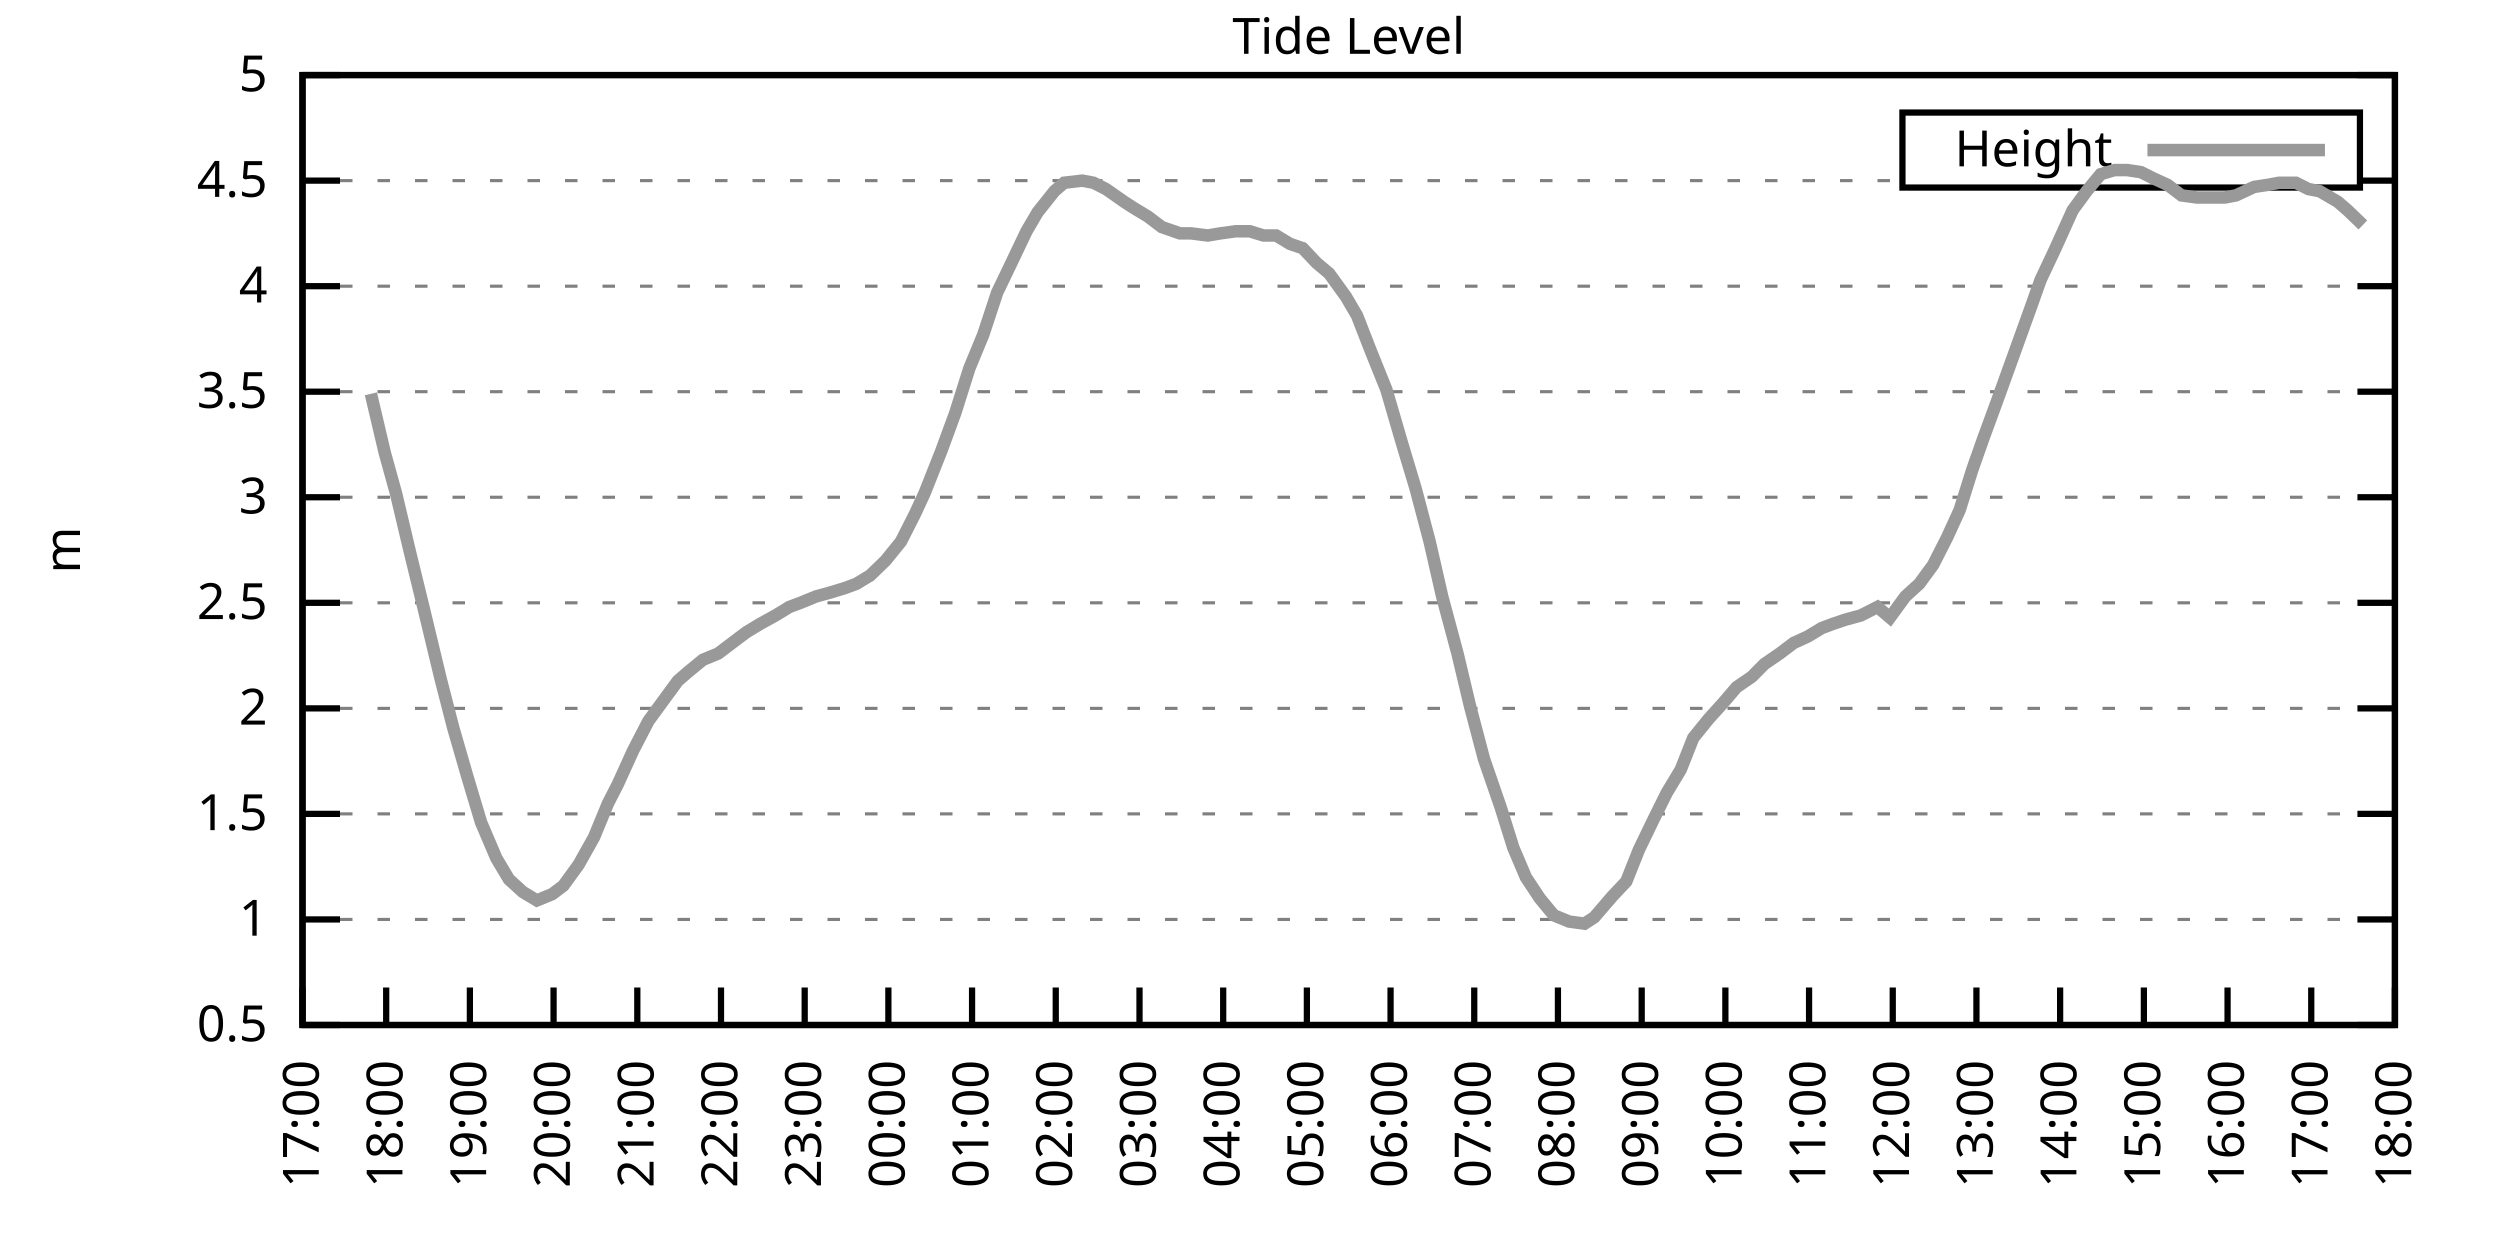
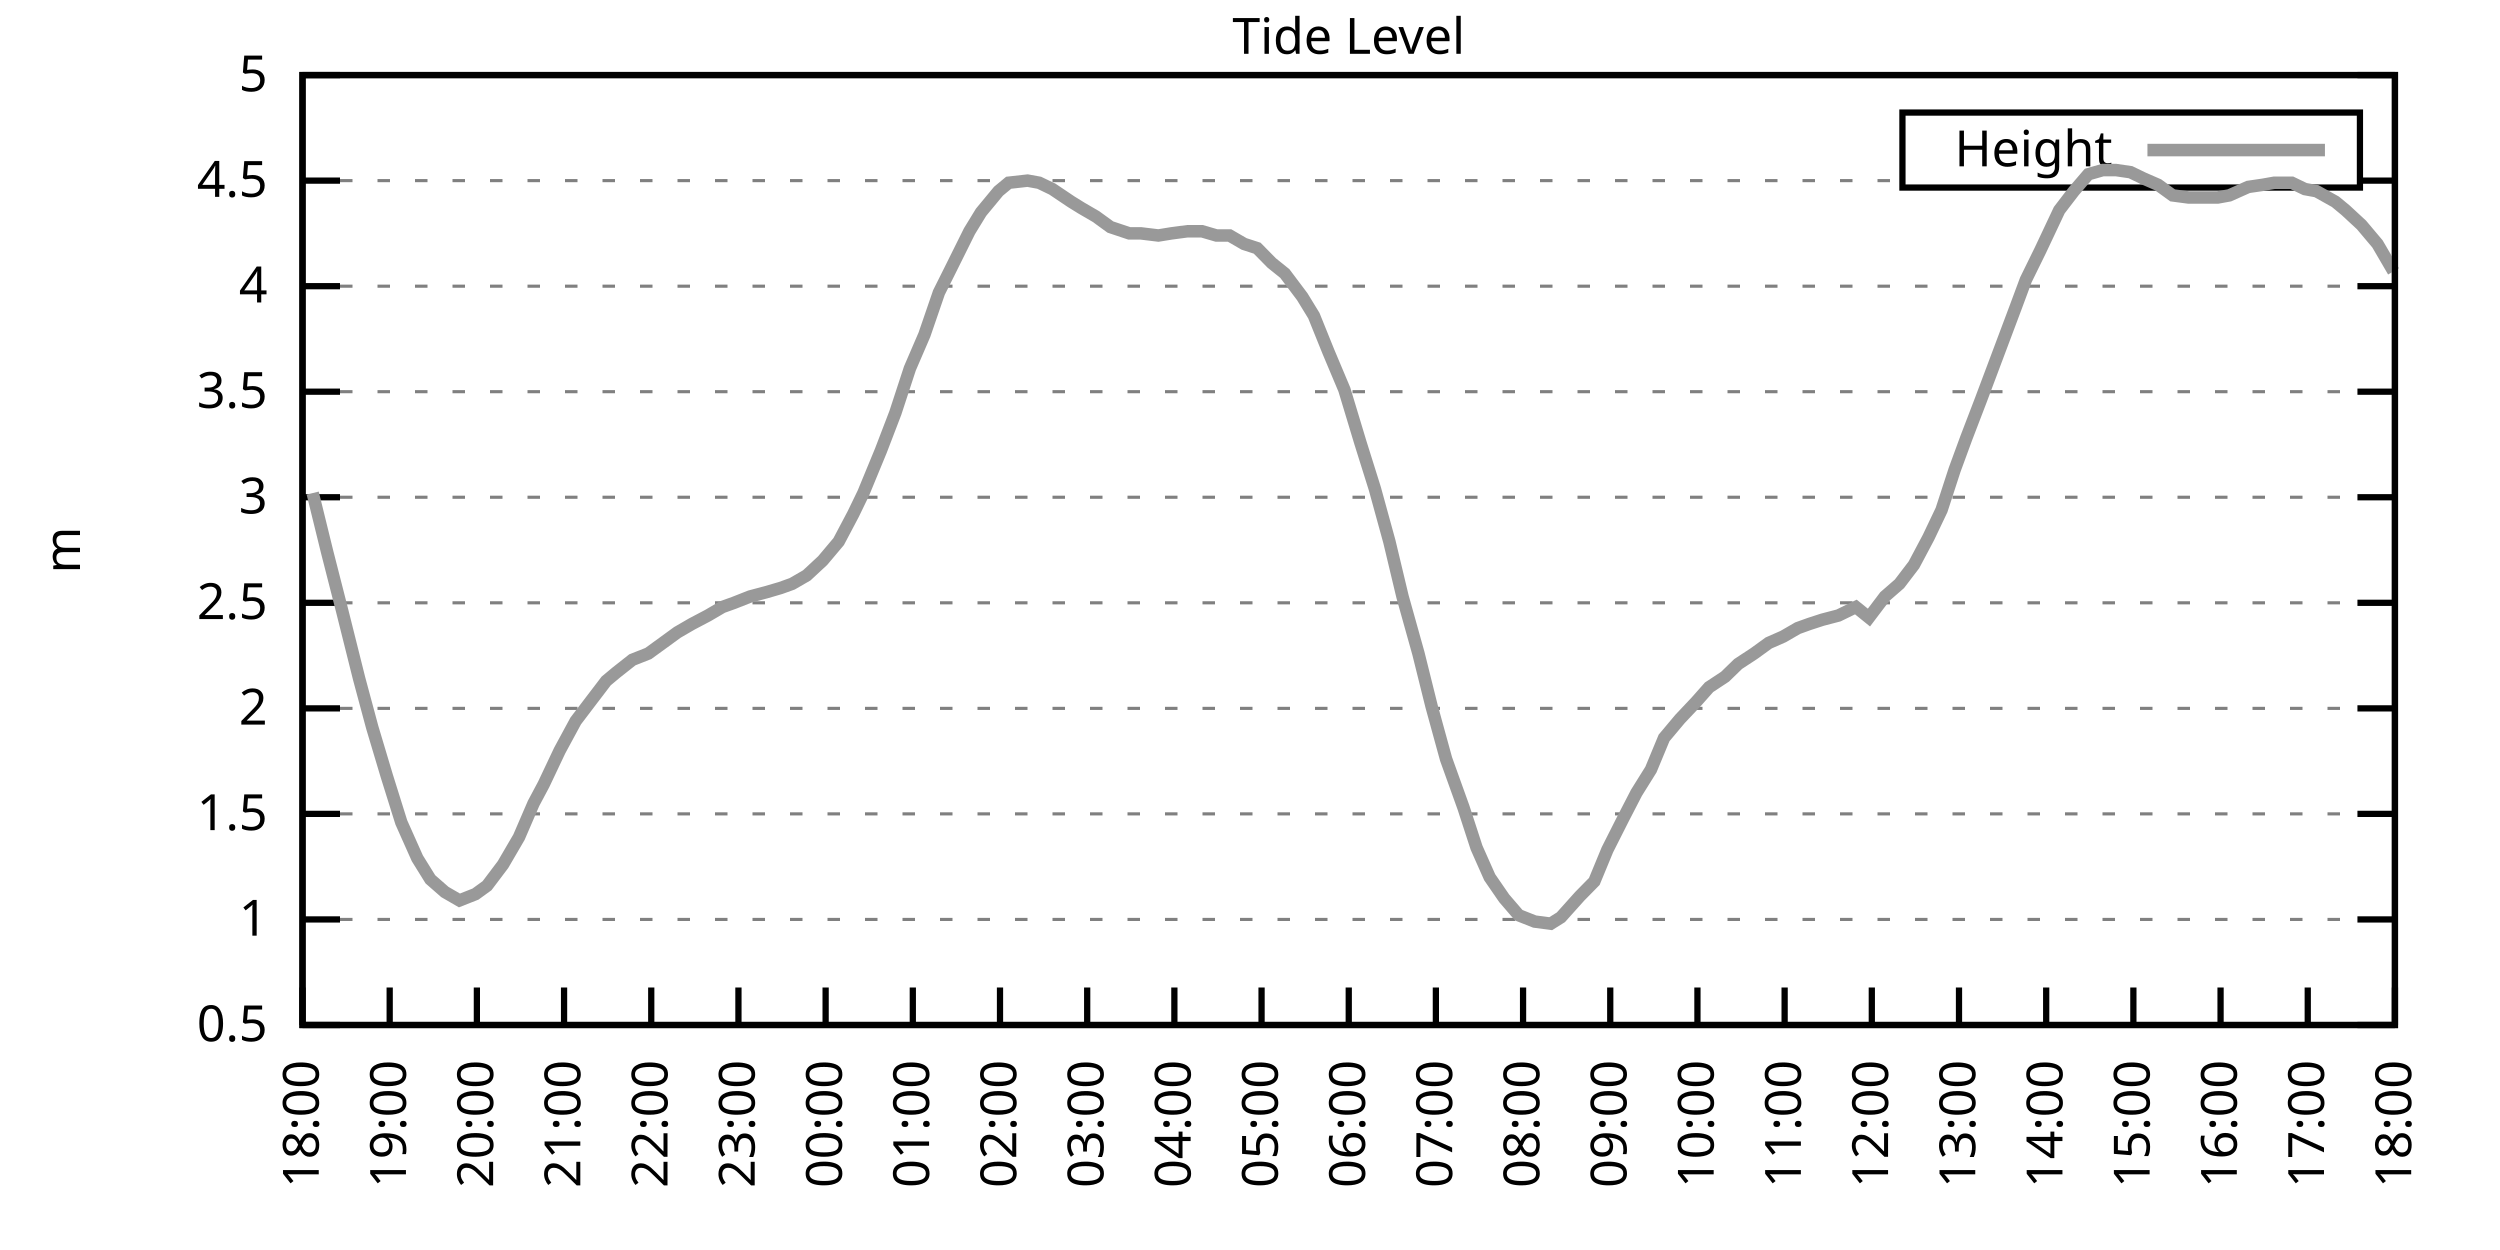
<svg xmlns="http://www.w3.org/2000/svg" xmlns:xlink="http://www.w3.org/1999/xlink" width="400" height="200" viewBox="0 0 400 200">
  <g id="gnuplot_canvas">
    <rect x="0" y="0" width="400" height="200" fill="none" />
    <defs>
      <circle id="gpDot" r="0.5" stroke-width="0.5" stroke="currentColor" />
      <path id="gpPt0" stroke-width="0.333" stroke="currentColor" d="M-1,0 h2 M0,-1 v2" />
      <path id="gpPt1" stroke-width="0.333" stroke="currentColor" d="M-1,-1 L1,1 M1,-1 L-1,1" />
      <path id="gpPt2" stroke-width="0.333" stroke="currentColor" d="M-1,0 L1,0 M0,-1 L0,1 M-1,-1 L1,1 M-1,1 L1,-1" />
      <rect id="gpPt3" stroke-width="0.333" stroke="currentColor" x="-1" y="-1" width="2" height="2" />
      <rect id="gpPt4" stroke-width="0.333" stroke="currentColor" fill="currentColor" x="-1" y="-1" width="2" height="2" />
      <circle id="gpPt5" stroke-width="0.333" stroke="currentColor" cx="0" cy="0" r="1" />
      <use xlink:href="#gpPt5" id="gpPt6" fill="currentColor" stroke="none" />
      <path id="gpPt7" stroke-width="0.333" stroke="currentColor" d="M0,-1.33 L-1.33,0.67 L1.33,0.67 z" />
      <use xlink:href="#gpPt7" id="gpPt8" fill="currentColor" stroke="none" />
      <use xlink:href="#gpPt7" id="gpPt9" stroke="currentColor" transform="rotate(180)" />
      <use xlink:href="#gpPt9" id="gpPt10" fill="currentColor" stroke="none" />
      <use xlink:href="#gpPt3" id="gpPt11" stroke="currentColor" transform="rotate(45)" />
      <use xlink:href="#gpPt11" id="gpPt12" fill="currentColor" stroke="none" />
      <path id="gpPt13" stroke-width="0.333" stroke="currentColor" d="M0,1.330 L1.265,0.411 L0.782,-1.067 L-0.782,-1.076 L-1.265,0.411 z" />
      <use xlink:href="#gpPt13" id="gpPt14" fill="currentColor" stroke="none" />
      <filter id="textbox" filterUnits="objectBoundingBox" x="0" y="0" height="1" width="1">
        <feFlood flood-color="white" flood-opacity="1" result="bgnd" />
        <feComposite in="SourceGraphic" in2="bgnd" operator="atop" />
      </filter>
      <filter id="greybox" filterUnits="objectBoundingBox" x="0" y="0" height="1" width="1">
        <feFlood flood-color="lightgrey" flood-opacity="1" result="grey" />
        <feComposite in="SourceGraphic" in2="grey" operator="atop" />
      </filter>
    </defs>
    <g fill="none" color="white" stroke="currentColor" stroke-width="1.00" stroke-linecap="butt" stroke-linejoin="miter">
</g>
    <g fill="none" color="black" stroke="currentColor" stroke-width="1.00" stroke-linecap="butt" stroke-linejoin="miter">
      <g stroke="none" shape-rendering="crispEdges">
        <polygon fill="rgb(255, 255, 255)" points="48.40,164.00 383.18,164.00 383.18,12.02 48.40,12.02 " />
      </g>
    </g>
    <g fill="none" color="black" stroke="currentColor" stroke-width="1.00" stroke-linecap="butt" stroke-linejoin="miter">
</g>
    <g fill="none" color="black" stroke="black" stroke-width="0.50" stroke-linecap="butt" stroke-linejoin="miter">
</g>
    <g fill="none" color="gray" stroke="currentColor" stroke-width="0.50" stroke-linecap="butt" stroke-linejoin="miter">
      <path stroke="gray" stroke-dasharray="2,4" class="gridline" d="M48.40,164.00 L383.19,164.00  " />
    </g>
    <g fill="none" color="gray" stroke="gray" stroke-width="1.00" stroke-linecap="butt" stroke-linejoin="miter">
</g>
    <g fill="none" color="black" stroke="currentColor" stroke-width="1.00" stroke-linecap="butt" stroke-linejoin="miter">
      <path stroke="black" d="M48.40,164.00 L54.40,164.00 M383.19,164.00 L377.19,164.00  " />
      <g transform="translate(42.80,166.60)" stroke="none" fill="black" font-family="Sans" font-size="8.00" text-anchor="end">
        <text>
          <tspan font-family="Sans"> 0.5</tspan>
        </text>
      </g>
    </g>
    <g fill="none" color="black" stroke="currentColor" stroke-width="1.00" stroke-linecap="butt" stroke-linejoin="miter">
</g>
    <g fill="none" color="black" stroke="black" stroke-width="0.50" stroke-linecap="butt" stroke-linejoin="miter">
</g>
    <g fill="none" color="gray" stroke="currentColor" stroke-width="0.50" stroke-linecap="butt" stroke-linejoin="miter">
      <path stroke="gray" stroke-dasharray="2,4" class="gridline" d="M48.40,147.11 L383.19,147.11  " />
    </g>
    <g fill="none" color="gray" stroke="gray" stroke-width="1.00" stroke-linecap="butt" stroke-linejoin="miter">
</g>
    <g fill="none" color="black" stroke="currentColor" stroke-width="1.00" stroke-linecap="butt" stroke-linejoin="miter">
      <path stroke="black" d="M48.40,147.11 L54.40,147.11 M383.19,147.11 L377.19,147.11  " />
      <g transform="translate(42.80,149.71)" stroke="none" fill="black" font-family="Sans" font-size="8.00" text-anchor="end">
        <text>
          <tspan font-family="Sans"> 1</tspan>
        </text>
      </g>
    </g>
    <g fill="none" color="black" stroke="currentColor" stroke-width="1.00" stroke-linecap="butt" stroke-linejoin="miter">
</g>
    <g fill="none" color="black" stroke="black" stroke-width="0.50" stroke-linecap="butt" stroke-linejoin="miter">
</g>
    <g fill="none" color="gray" stroke="currentColor" stroke-width="0.50" stroke-linecap="butt" stroke-linejoin="miter">
      <path stroke="gray" stroke-dasharray="2,4" class="gridline" d="M48.40,130.22 L383.19,130.22  " />
    </g>
    <g fill="none" color="gray" stroke="gray" stroke-width="1.00" stroke-linecap="butt" stroke-linejoin="miter">
</g>
    <g fill="none" color="black" stroke="currentColor" stroke-width="1.00" stroke-linecap="butt" stroke-linejoin="miter">
      <path stroke="black" d="M48.40,130.22 L54.40,130.22 M383.19,130.22 L377.19,130.22  " />
      <g transform="translate(42.80,132.82)" stroke="none" fill="black" font-family="Sans" font-size="8.00" text-anchor="end">
        <text>
          <tspan font-family="Sans"> 1.5</tspan>
        </text>
      </g>
    </g>
    <g fill="none" color="black" stroke="currentColor" stroke-width="1.00" stroke-linecap="butt" stroke-linejoin="miter">
</g>
    <g fill="none" color="black" stroke="black" stroke-width="0.50" stroke-linecap="butt" stroke-linejoin="miter">
</g>
    <g fill="none" color="gray" stroke="currentColor" stroke-width="0.50" stroke-linecap="butt" stroke-linejoin="miter">
      <path stroke="gray" stroke-dasharray="2,4" class="gridline" d="M48.40,113.34 L383.19,113.34  " />
    </g>
    <g fill="none" color="gray" stroke="gray" stroke-width="1.00" stroke-linecap="butt" stroke-linejoin="miter">
</g>
    <g fill="none" color="black" stroke="currentColor" stroke-width="1.00" stroke-linecap="butt" stroke-linejoin="miter">
      <path stroke="black" d="M48.40,113.34 L54.40,113.34 M383.19,113.34 L377.19,113.34  " />
      <g transform="translate(42.80,115.94)" stroke="none" fill="black" font-family="Sans" font-size="8.00" text-anchor="end">
        <text>
          <tspan font-family="Sans"> 2</tspan>
        </text>
      </g>
    </g>
    <g fill="none" color="black" stroke="currentColor" stroke-width="1.00" stroke-linecap="butt" stroke-linejoin="miter">
</g>
    <g fill="none" color="black" stroke="black" stroke-width="0.50" stroke-linecap="butt" stroke-linejoin="miter">
</g>
    <g fill="none" color="gray" stroke="currentColor" stroke-width="0.50" stroke-linecap="butt" stroke-linejoin="miter">
      <path stroke="gray" stroke-dasharray="2,4" class="gridline" d="M48.40,96.45 L383.19,96.45  " />
    </g>
    <g fill="none" color="gray" stroke="gray" stroke-width="1.00" stroke-linecap="butt" stroke-linejoin="miter">
</g>
    <g fill="none" color="black" stroke="currentColor" stroke-width="1.00" stroke-linecap="butt" stroke-linejoin="miter">
      <path stroke="black" d="M48.40,96.45 L54.40,96.45 M383.19,96.45 L377.19,96.45  " />
      <g transform="translate(42.80,99.05)" stroke="none" fill="black" font-family="Sans" font-size="8.00" text-anchor="end">
        <text>
          <tspan font-family="Sans"> 2.5</tspan>
        </text>
      </g>
    </g>
    <g fill="none" color="black" stroke="currentColor" stroke-width="1.00" stroke-linecap="butt" stroke-linejoin="miter">
</g>
    <g fill="none" color="black" stroke="black" stroke-width="0.50" stroke-linecap="butt" stroke-linejoin="miter">
</g>
    <g fill="none" color="gray" stroke="currentColor" stroke-width="0.50" stroke-linecap="butt" stroke-linejoin="miter">
      <path stroke="gray" stroke-dasharray="2,4" class="gridline" d="M48.40,79.56 L383.19,79.56  " />
    </g>
    <g fill="none" color="gray" stroke="gray" stroke-width="1.00" stroke-linecap="butt" stroke-linejoin="miter">
</g>
    <g fill="none" color="black" stroke="currentColor" stroke-width="1.00" stroke-linecap="butt" stroke-linejoin="miter">
      <path stroke="black" d="M48.40,79.56 L54.40,79.56 M383.19,79.56 L377.19,79.56  " />
      <g transform="translate(42.80,82.16)" stroke="none" fill="black" font-family="Sans" font-size="8.00" text-anchor="end">
        <text>
          <tspan font-family="Sans"> 3</tspan>
        </text>
      </g>
    </g>
    <g fill="none" color="black" stroke="currentColor" stroke-width="1.00" stroke-linecap="butt" stroke-linejoin="miter">
</g>
    <g fill="none" color="black" stroke="black" stroke-width="0.50" stroke-linecap="butt" stroke-linejoin="miter">
</g>
    <g fill="none" color="gray" stroke="currentColor" stroke-width="0.50" stroke-linecap="butt" stroke-linejoin="miter">
      <path stroke="gray" stroke-dasharray="2,4" class="gridline" d="M48.40,62.67 L383.19,62.67  " />
    </g>
    <g fill="none" color="gray" stroke="gray" stroke-width="1.00" stroke-linecap="butt" stroke-linejoin="miter">
</g>
    <g fill="none" color="black" stroke="currentColor" stroke-width="1.00" stroke-linecap="butt" stroke-linejoin="miter">
      <path stroke="black" d="M48.40,62.67 L54.40,62.67 M383.19,62.67 L377.19,62.67  " />
      <g transform="translate(42.80,65.27)" stroke="none" fill="black" font-family="Sans" font-size="8.00" text-anchor="end">
        <text>
          <tspan font-family="Sans"> 3.5</tspan>
        </text>
      </g>
    </g>
    <g fill="none" color="black" stroke="currentColor" stroke-width="1.00" stroke-linecap="butt" stroke-linejoin="miter">
</g>
    <g fill="none" color="black" stroke="black" stroke-width="0.50" stroke-linecap="butt" stroke-linejoin="miter">
</g>
    <g fill="none" color="gray" stroke="currentColor" stroke-width="0.50" stroke-linecap="butt" stroke-linejoin="miter">
      <path stroke="gray" stroke-dasharray="2,4" class="gridline" d="M48.40,45.79 L383.19,45.79  " />
    </g>
    <g fill="none" color="gray" stroke="gray" stroke-width="1.00" stroke-linecap="butt" stroke-linejoin="miter">
</g>
    <g fill="none" color="black" stroke="currentColor" stroke-width="1.00" stroke-linecap="butt" stroke-linejoin="miter">
      <path stroke="black" d="M48.40,45.79 L54.40,45.79 M383.19,45.79 L377.19,45.79  " />
      <g transform="translate(42.80,48.39)" stroke="none" fill="black" font-family="Sans" font-size="8.00" text-anchor="end">
        <text>
          <tspan font-family="Sans"> 4</tspan>
        </text>
      </g>
    </g>
    <g fill="none" color="black" stroke="currentColor" stroke-width="1.00" stroke-linecap="butt" stroke-linejoin="miter">
</g>
    <g fill="none" color="black" stroke="black" stroke-width="0.50" stroke-linecap="butt" stroke-linejoin="miter">
</g>
    <g fill="none" color="gray" stroke="currentColor" stroke-width="0.50" stroke-linecap="butt" stroke-linejoin="miter">
      <path stroke="gray" stroke-dasharray="2,4" class="gridline" d="M48.40,28.90 L304.39,28.90 M377.59,28.90 L383.19,28.90  " />
    </g>
    <g fill="none" color="gray" stroke="gray" stroke-width="1.00" stroke-linecap="butt" stroke-linejoin="miter">
</g>
    <g fill="none" color="black" stroke="currentColor" stroke-width="1.00" stroke-linecap="butt" stroke-linejoin="miter">
      <path stroke="black" d="M48.40,28.90 L54.40,28.90 M383.19,28.90 L377.19,28.90  " />
      <g transform="translate(42.80,31.50)" stroke="none" fill="black" font-family="Sans" font-size="8.00" text-anchor="end">
        <text>
          <tspan font-family="Sans"> 4.5</tspan>
        </text>
      </g>
    </g>
    <g fill="none" color="black" stroke="currentColor" stroke-width="1.00" stroke-linecap="butt" stroke-linejoin="miter">
</g>
    <g fill="none" color="black" stroke="black" stroke-width="0.50" stroke-linecap="butt" stroke-linejoin="miter">
</g>
    <g fill="none" color="gray" stroke="currentColor" stroke-width="0.50" stroke-linecap="butt" stroke-linejoin="miter">
      <path stroke="gray" stroke-dasharray="2,4" class="gridline" d="M48.40,12.01 L383.19,12.01  " />
    </g>
    <g fill="none" color="gray" stroke="gray" stroke-width="1.00" stroke-linecap="butt" stroke-linejoin="miter">
</g>
    <g fill="none" color="black" stroke="currentColor" stroke-width="1.00" stroke-linecap="butt" stroke-linejoin="miter">
      <path stroke="black" d="M48.40,12.01 L54.40,12.01 M383.19,12.01 L377.19,12.01  " />
      <g transform="translate(42.80,14.61)" stroke="none" fill="black" font-family="Sans" font-size="8.00" text-anchor="end">
        <text>
          <tspan font-family="Sans"> 5</tspan>
        </text>
      </g>
    </g>
    <g fill="none" color="black" stroke="currentColor" stroke-width="1.00" stroke-linecap="butt" stroke-linejoin="miter">
      <path stroke="black" d="M48.40,164.00 L48.40,158.00  " />
      <g transform="translate(51.00,169.60) rotate(270.00)" stroke="none" fill="black" font-family="Sans" font-size="8.00" text-anchor="end">
        <text>
-           <tspan font-family="Sans">17:00</tspan>
-         </text>
-       </g>
-     </g>
-     <g fill="none" color="black" stroke="currentColor" stroke-width="1.00" stroke-linecap="butt" stroke-linejoin="miter">
-       <path stroke="black" d="M61.79,164.00 L61.79,158.00  " />
-       <g transform="translate(64.39,169.60) rotate(270.00)" stroke="none" fill="black" font-family="Sans" font-size="8.00" text-anchor="end">
-         <text>
          <tspan font-family="Sans">18:00</tspan>
        </text>
      </g>
    </g>
    <g fill="none" color="black" stroke="currentColor" stroke-width="1.00" stroke-linecap="butt" stroke-linejoin="miter">
-       <path stroke="black" d="M75.18,164.00 L75.18,158.00  " />
-       <g transform="translate(77.78,169.60) rotate(270.00)" stroke="none" fill="black" font-family="Sans" font-size="8.00" text-anchor="end">
+       <path stroke="black" d="M62.35,164.00 L62.35,158.00  " />
+       <g transform="translate(64.95,169.60) rotate(270.00)" stroke="none" fill="black" font-family="Sans" font-size="8.00" text-anchor="end">
        <text>
          <tspan font-family="Sans">19:00</tspan>
        </text>
      </g>
    </g>
    <g fill="none" color="black" stroke="currentColor" stroke-width="1.00" stroke-linecap="butt" stroke-linejoin="miter">
-       <path stroke="black" d="M88.57,164.00 L88.57,158.00  " />
-       <g transform="translate(91.17,169.60) rotate(270.00)" stroke="none" fill="black" font-family="Sans" font-size="8.00" text-anchor="end">
+       <path stroke="black" d="M76.30,164.00 L76.30,158.00  " />
+       <g transform="translate(78.90,169.60) rotate(270.00)" stroke="none" fill="black" font-family="Sans" font-size="8.00" text-anchor="end">
        <text>
          <tspan font-family="Sans">20:00</tspan>
        </text>
      </g>
    </g>
    <g fill="none" color="black" stroke="currentColor" stroke-width="1.00" stroke-linecap="butt" stroke-linejoin="miter">
-       <path stroke="black" d="M101.97,164.00 L101.97,158.00  " />
-       <g transform="translate(104.57,169.60) rotate(270.00)" stroke="none" fill="black" font-family="Sans" font-size="8.00" text-anchor="end">
+       <path stroke="black" d="M90.25,164.00 L90.25,158.00  " />
+       <g transform="translate(92.85,169.60) rotate(270.00)" stroke="none" fill="black" font-family="Sans" font-size="8.00" text-anchor="end">
        <text>
          <tspan font-family="Sans">21:00</tspan>
        </text>
      </g>
    </g>
    <g fill="none" color="black" stroke="currentColor" stroke-width="1.00" stroke-linecap="butt" stroke-linejoin="miter">
-       <path stroke="black" d="M115.36,164.00 L115.36,158.00  " />
-       <g transform="translate(117.96,169.60) rotate(270.00)" stroke="none" fill="black" font-family="Sans" font-size="8.00" text-anchor="end">
+       <path stroke="black" d="M104.20,164.00 L104.20,158.00  " />
+       <g transform="translate(106.80,169.60) rotate(270.00)" stroke="none" fill="black" font-family="Sans" font-size="8.00" text-anchor="end">
        <text>
          <tspan font-family="Sans">22:00</tspan>
        </text>
      </g>
    </g>
    <g fill="none" color="black" stroke="currentColor" stroke-width="1.00" stroke-linecap="butt" stroke-linejoin="miter">
-       <path stroke="black" d="M128.75,164.00 L128.75,158.00  " />
-       <g transform="translate(131.35,169.60) rotate(270.00)" stroke="none" fill="black" font-family="Sans" font-size="8.00" text-anchor="end">
+       <path stroke="black" d="M118.15,164.00 L118.15,158.00  " />
+       <g transform="translate(120.75,169.60) rotate(270.00)" stroke="none" fill="black" font-family="Sans" font-size="8.00" text-anchor="end">
        <text>
          <tspan font-family="Sans">23:00</tspan>
        </text>
      </g>
    </g>
    <g fill="none" color="black" stroke="currentColor" stroke-width="1.00" stroke-linecap="butt" stroke-linejoin="miter">
-       <path stroke="black" d="M142.14,164.00 L142.14,158.00  " />
-       <g transform="translate(144.74,169.60) rotate(270.00)" stroke="none" fill="black" font-family="Sans" font-size="8.00" text-anchor="end">
+       <path stroke="black" d="M132.10,164.00 L132.10,158.00  " />
+       <g transform="translate(134.70,169.60) rotate(270.00)" stroke="none" fill="black" font-family="Sans" font-size="8.00" text-anchor="end">
        <text>
          <tspan font-family="Sans">00:00</tspan>
        </text>
      </g>
    </g>
    <g fill="none" color="black" stroke="currentColor" stroke-width="1.00" stroke-linecap="butt" stroke-linejoin="miter">
-       <path stroke="black" d="M155.53,164.00 L155.53,158.00  " />
-       <g transform="translate(158.13,169.60) rotate(270.00)" stroke="none" fill="black" font-family="Sans" font-size="8.00" text-anchor="end">
+       <path stroke="black" d="M146.05,164.00 L146.05,158.00  " />
+       <g transform="translate(148.65,169.60) rotate(270.00)" stroke="none" fill="black" font-family="Sans" font-size="8.00" text-anchor="end">
        <text>
          <tspan font-family="Sans">01:00</tspan>
        </text>
      </g>
    </g>
    <g fill="none" color="black" stroke="currentColor" stroke-width="1.00" stroke-linecap="butt" stroke-linejoin="miter">
-       <path stroke="black" d="M168.92,164.00 L168.92,158.00  " />
-       <g transform="translate(171.52,169.60) rotate(270.00)" stroke="none" fill="black" font-family="Sans" font-size="8.00" text-anchor="end">
+       <path stroke="black" d="M160.00,164.00 L160.00,158.00  " />
+       <g transform="translate(162.60,169.60) rotate(270.00)" stroke="none" fill="black" font-family="Sans" font-size="8.00" text-anchor="end">
        <text>
          <tspan font-family="Sans">02:00</tspan>
        </text>
      </g>
    </g>
    <g fill="none" color="black" stroke="currentColor" stroke-width="1.00" stroke-linecap="butt" stroke-linejoin="miter">
-       <path stroke="black" d="M182.32,164.00 L182.32,158.00  " />
-       <g transform="translate(184.92,169.60) rotate(270.00)" stroke="none" fill="black" font-family="Sans" font-size="8.00" text-anchor="end">
+       <path stroke="black" d="M173.95,164.00 L173.95,158.00  " />
+       <g transform="translate(176.55,169.60) rotate(270.00)" stroke="none" fill="black" font-family="Sans" font-size="8.00" text-anchor="end">
        <text>
          <tspan font-family="Sans">03:00</tspan>
        </text>
      </g>
    </g>
    <g fill="none" color="black" stroke="currentColor" stroke-width="1.00" stroke-linecap="butt" stroke-linejoin="miter">
-       <path stroke="black" d="M195.71,164.00 L195.71,158.00  " />
-       <g transform="translate(198.31,169.60) rotate(270.00)" stroke="none" fill="black" font-family="Sans" font-size="8.00" text-anchor="end">
+       <path stroke="black" d="M187.90,164.00 L187.90,158.00  " />
+       <g transform="translate(190.50,169.60) rotate(270.00)" stroke="none" fill="black" font-family="Sans" font-size="8.00" text-anchor="end">
        <text>
          <tspan font-family="Sans">04:00</tspan>
        </text>
      </g>
    </g>
    <g fill="none" color="black" stroke="currentColor" stroke-width="1.00" stroke-linecap="butt" stroke-linejoin="miter">
-       <path stroke="black" d="M209.10,164.00 L209.10,158.00  " />
-       <g transform="translate(211.70,169.60) rotate(270.00)" stroke="none" fill="black" font-family="Sans" font-size="8.00" text-anchor="end">
+       <path stroke="black" d="M201.85,164.00 L201.85,158.00  " />
+       <g transform="translate(204.45,169.60) rotate(270.00)" stroke="none" fill="black" font-family="Sans" font-size="8.00" text-anchor="end">
        <text>
          <tspan font-family="Sans">05:00</tspan>
        </text>
      </g>
    </g>
    <g fill="none" color="black" stroke="currentColor" stroke-width="1.00" stroke-linecap="butt" stroke-linejoin="miter">
-       <path stroke="black" d="M222.49,164.00 L222.49,158.00  " />
-       <g transform="translate(225.09,169.60) rotate(270.00)" stroke="none" fill="black" font-family="Sans" font-size="8.00" text-anchor="end">
+       <path stroke="black" d="M215.80,164.00 L215.80,158.00  " />
+       <g transform="translate(218.40,169.60) rotate(270.00)" stroke="none" fill="black" font-family="Sans" font-size="8.00" text-anchor="end">
        <text>
          <tspan font-family="Sans">06:00</tspan>
        </text>
      </g>
    </g>
    <g fill="none" color="black" stroke="currentColor" stroke-width="1.00" stroke-linecap="butt" stroke-linejoin="miter">
-       <path stroke="black" d="M235.88,164.00 L235.88,158.00  " />
-       <g transform="translate(238.48,169.60) rotate(270.00)" stroke="none" fill="black" font-family="Sans" font-size="8.00" text-anchor="end">
+       <path stroke="black" d="M229.74,164.00 L229.74,158.00  " />
+       <g transform="translate(232.34,169.60) rotate(270.00)" stroke="none" fill="black" font-family="Sans" font-size="8.00" text-anchor="end">
        <text>
          <tspan font-family="Sans">07:00</tspan>
        </text>
      </g>
    </g>
    <g fill="none" color="black" stroke="currentColor" stroke-width="1.00" stroke-linecap="butt" stroke-linejoin="miter">
-       <path stroke="black" d="M249.27,164.00 L249.27,158.00  " />
-       <g transform="translate(251.87,169.60) rotate(270.00)" stroke="none" fill="black" font-family="Sans" font-size="8.00" text-anchor="end">
+       <path stroke="black" d="M243.69,164.00 L243.69,158.00  " />
+       <g transform="translate(246.29,169.60) rotate(270.00)" stroke="none" fill="black" font-family="Sans" font-size="8.00" text-anchor="end">
        <text>
          <tspan font-family="Sans">08:00</tspan>
        </text>
      </g>
    </g>
    <g fill="none" color="black" stroke="currentColor" stroke-width="1.00" stroke-linecap="butt" stroke-linejoin="miter">
-       <path stroke="black" d="M262.67,164.00 L262.67,158.00  " />
-       <g transform="translate(265.27,169.60) rotate(270.00)" stroke="none" fill="black" font-family="Sans" font-size="8.00" text-anchor="end">
+       <path stroke="black" d="M257.64,164.00 L257.64,158.00  " />
+       <g transform="translate(260.24,169.60) rotate(270.00)" stroke="none" fill="black" font-family="Sans" font-size="8.00" text-anchor="end">
        <text>
          <tspan font-family="Sans">09:00</tspan>
        </text>
      </g>
    </g>
    <g fill="none" color="black" stroke="currentColor" stroke-width="1.00" stroke-linecap="butt" stroke-linejoin="miter">
-       <path stroke="black" d="M276.06,164.00 L276.06,158.00  " />
-       <g transform="translate(278.66,169.60) rotate(270.00)" stroke="none" fill="black" font-family="Sans" font-size="8.00" text-anchor="end">
+       <path stroke="black" d="M271.59,164.00 L271.59,158.00  " />
+       <g transform="translate(274.19,169.60) rotate(270.00)" stroke="none" fill="black" font-family="Sans" font-size="8.00" text-anchor="end">
        <text>
          <tspan font-family="Sans">10:00</tspan>
        </text>
      </g>
    </g>
    <g fill="none" color="black" stroke="currentColor" stroke-width="1.00" stroke-linecap="butt" stroke-linejoin="miter">
-       <path stroke="black" d="M289.45,164.00 L289.45,158.00  " />
-       <g transform="translate(292.05,169.60) rotate(270.00)" stroke="none" fill="black" font-family="Sans" font-size="8.00" text-anchor="end">
+       <path stroke="black" d="M285.54,164.00 L285.54,158.00  " />
+       <g transform="translate(288.14,169.60) rotate(270.00)" stroke="none" fill="black" font-family="Sans" font-size="8.00" text-anchor="end">
        <text>
          <tspan font-family="Sans">11:00</tspan>
        </text>
      </g>
    </g>
    <g fill="none" color="black" stroke="currentColor" stroke-width="1.00" stroke-linecap="butt" stroke-linejoin="miter">
-       <path stroke="black" d="M302.84,164.00 L302.84,158.00  " />
-       <g transform="translate(305.44,169.60) rotate(270.00)" stroke="none" fill="black" font-family="Sans" font-size="8.00" text-anchor="end">
+       <path stroke="black" d="M299.49,164.00 L299.49,158.00  " />
+       <g transform="translate(302.09,169.60) rotate(270.00)" stroke="none" fill="black" font-family="Sans" font-size="8.00" text-anchor="end">
        <text>
          <tspan font-family="Sans">12:00</tspan>
        </text>
      </g>
    </g>
    <g fill="none" color="black" stroke="currentColor" stroke-width="1.00" stroke-linecap="butt" stroke-linejoin="miter">
-       <path stroke="black" d="M316.23,164.00 L316.23,158.00  " />
-       <g transform="translate(318.83,169.60) rotate(270.00)" stroke="none" fill="black" font-family="Sans" font-size="8.00" text-anchor="end">
+       <path stroke="black" d="M313.44,164.00 L313.44,158.00  " />
+       <g transform="translate(316.04,169.60) rotate(270.00)" stroke="none" fill="black" font-family="Sans" font-size="8.00" text-anchor="end">
        <text>
          <tspan font-family="Sans">13:00</tspan>
        </text>
      </g>
    </g>
    <g fill="none" color="black" stroke="currentColor" stroke-width="1.00" stroke-linecap="butt" stroke-linejoin="miter">
-       <path stroke="black" d="M329.62,164.00 L329.62,158.00  " />
-       <g transform="translate(332.22,169.60) rotate(270.00)" stroke="none" fill="black" font-family="Sans" font-size="8.00" text-anchor="end">
+       <path stroke="black" d="M327.39,164.00 L327.39,158.00  " />
+       <g transform="translate(329.99,169.60) rotate(270.00)" stroke="none" fill="black" font-family="Sans" font-size="8.00" text-anchor="end">
        <text>
          <tspan font-family="Sans">14:00</tspan>
        </text>
      </g>
    </g>
    <g fill="none" color="black" stroke="currentColor" stroke-width="1.00" stroke-linecap="butt" stroke-linejoin="miter">
-       <path stroke="black" d="M343.02,164.00 L343.02,158.00  " />
-       <g transform="translate(345.62,169.60) rotate(270.00)" stroke="none" fill="black" font-family="Sans" font-size="8.00" text-anchor="end">
+       <path stroke="black" d="M341.34,164.00 L341.34,158.00  " />
+       <g transform="translate(343.94,169.60) rotate(270.00)" stroke="none" fill="black" font-family="Sans" font-size="8.00" text-anchor="end">
        <text>
          <tspan font-family="Sans">15:00</tspan>
        </text>
      </g>
    </g>
    <g fill="none" color="black" stroke="currentColor" stroke-width="1.00" stroke-linecap="butt" stroke-linejoin="miter">
-       <path stroke="black" d="M356.41,164.00 L356.41,158.00  " />
-       <g transform="translate(359.01,169.60) rotate(270.00)" stroke="none" fill="black" font-family="Sans" font-size="8.00" text-anchor="end">
+       <path stroke="black" d="M355.29,164.00 L355.29,158.00  " />
+       <g transform="translate(357.89,169.60) rotate(270.00)" stroke="none" fill="black" font-family="Sans" font-size="8.00" text-anchor="end">
        <text>
          <tspan font-family="Sans">16:00</tspan>
        </text>
      </g>
    </g>
    <g fill="none" color="black" stroke="currentColor" stroke-width="1.00" stroke-linecap="butt" stroke-linejoin="miter">
-       <path stroke="black" d="M369.80,164.00 L369.80,158.00  " />
-       <g transform="translate(372.40,169.60) rotate(270.00)" stroke="none" fill="black" font-family="Sans" font-size="8.00" text-anchor="end">
+       <path stroke="black" d="M369.24,164.00 L369.24,158.00  " />
+       <g transform="translate(371.84,169.60) rotate(270.00)" stroke="none" fill="black" font-family="Sans" font-size="8.00" text-anchor="end">
        <text>
          <tspan font-family="Sans">17:00</tspan>
        </text>
      </g>
    </g>
    <g fill="none" color="black" stroke="currentColor" stroke-width="1.00" stroke-linecap="butt" stroke-linejoin="miter">
      <path stroke="black" d="M383.19,164.00 L383.19,158.00  " />
      <g transform="translate(385.79,169.60) rotate(270.00)" stroke="none" fill="black" font-family="Sans" font-size="8.00" text-anchor="end">
        <text>
          <tspan font-family="Sans">18:00</tspan>
        </text>
      </g>
    </g>
    <g fill="none" color="black" stroke="currentColor" stroke-width="1.00" stroke-linecap="butt" stroke-linejoin="miter">
</g>
    <g fill="none" color="black" stroke="currentColor" stroke-width="1.00" stroke-linecap="butt" stroke-linejoin="miter">
      <path stroke="black" d="M48.40,12.01 L48.40,164.00 L383.19,164.00 L383.19,12.01 L48.40,12.01 Z  " />
    </g>
    <g fill="none" color="black" stroke="currentColor" stroke-width="1.00" stroke-linecap="butt" stroke-linejoin="miter">
</g>
    <g fill="none" color="black" stroke="currentColor" stroke-width="1.00" stroke-linecap="butt" stroke-linejoin="miter">
      <path stroke="black" d="M304.39,30.01 L304.39,18.01 L377.59,18.01 L377.59,30.01 L304.39,30.01 Z  " />
    </g>
    <g id="Tide_level_plot_1">
      <g fill="none" color="white" stroke="black" stroke-width="2.00" stroke-linecap="butt" stroke-linejoin="miter">
</g>
      <g fill="none" color="black" stroke="currentColor" stroke-width="2.00" stroke-linecap="butt" stroke-linejoin="miter">
        <g transform="translate(337.99,26.61)" stroke="none" fill="black" font-family="Sans" font-size="8.00" text-anchor="end">
          <text>
            <tspan font-family="Sans">Height</tspan>
          </text>
        </g>
      </g>
      <g fill="none" color="black" stroke="currentColor" stroke-width="2.00" stroke-linecap="butt" stroke-linejoin="miter">
-         <path stroke="rgb(153, 153, 153)" d="M343.59,24.01 L371.99,24.01 M59.34,63.01 L61.57,72.47 L63.35,78.89 L65.59,88.34 L67.82,97.46 L70.50,108.61   L72.50,116.38 L74.74,124.14 L76.97,131.58 L79.42,137.32 L81.43,140.69 L83.66,142.72 L85.90,144.07 L88.35,143.06   L90.14,141.71 L92.59,138.33 L95.05,133.94 L97.28,128.54 L98.84,125.50 L101.30,120.09 L103.75,115.36 L106.21,111.99   L108.44,108.95 L110.00,107.59 L112.46,105.57 L114.91,104.56 L117.14,102.87 L119.38,101.18 L121.61,99.83 L124.06,98.48   L126.29,97.12 L128.08,96.45 L130.54,95.44 L132.99,94.76 L135.22,94.08 L137.01,93.41 L139.24,92.06 L141.69,89.69   L144.15,86.65 L146.38,82.26 L147.94,78.89 L150.62,72.13 L152.85,66.05 L155.09,58.96 L157.32,53.55 L159.55,46.80   L161.34,43.08 L164.24,37.00 L166.02,33.96 L168.70,30.59 L170.26,29.24 L173.17,28.90 L174.95,29.24 L176.96,30.25   L179.86,32.28 L181.42,33.29 L183.66,34.64 L185.89,36.33 L188.79,37.34 L190.57,37.34 L193.25,37.68 L195.26,37.34   L197.72,37.00 L199.95,37.00 L202.18,37.68 L204.19,37.68 L206.42,39.03 L208.43,39.71 L210.66,42.07 L212.67,43.76   L215.35,47.47 L217.13,50.51 L219.37,56.26 L221.82,62.34 L224.28,70.78 L226.51,78.21 L228.74,86.65 L230.75,95.44   L233.20,104.56 L235.21,113.00 L237.44,121.44 L240.12,129.21 L242.13,135.63 L244.14,140.36 L246.37,143.73 L248.60,146.44   L251.06,147.45 L253.51,147.79 L255.08,146.77 L257.98,143.40 L260.21,141.03 L262.22,135.97 L264.67,130.90 L266.68,126.85   L268.92,123.13 L270.92,118.07 L273.38,115.03 L275.83,112.32 L277.84,109.96 L280.30,108.27 L282.31,106.24 L284.76,104.56   L286.99,102.87 L289.23,101.85 L291.46,100.50 L293.24,99.83 L295.25,99.15 L297.71,98.48 L300.39,97.12 L302.39,98.81   L304.85,95.44 L307.08,93.41 L309.31,90.37 L311.54,85.98 L313.55,81.59 L315.56,75.17 L317.35,70.10 L319.58,64.02   L322.26,56.59 L324.94,49.16 L326.50,44.77 L328.73,40.04 L331.63,33.63 L333.86,30.59 L336.10,27.88 L338.33,27.21   L340.34,27.21 L342.57,27.55 L344.58,28.56 L346.81,29.57 L349.04,31.26 L351.50,31.60 L353.73,31.60 L355.96,31.60   L357.75,31.26 L360.65,29.91 L362.88,29.57 L364.66,29.24 L367.34,29.24 L369.35,30.25 L371.14,30.59 L374.04,32.28   L375.60,33.63 L378.06,35.99  " />
+         <path stroke="rgb(153, 153, 153)" d="M343.59,24.01 L371.99,24.01 M50.03,78.89 L52.35,88.34 L54.68,97.46 L57.47,108.61 L59.56,116.38 L61.88,124.14   L64.21,131.58 L66.77,137.32 L68.86,140.69 L71.18,142.72 L73.51,144.07 L76.07,143.06 L77.93,141.71 L80.48,138.33   L83.04,133.94 L85.37,128.54 L86.99,125.50 L89.55,120.09 L92.11,115.36 L94.67,111.99 L96.99,108.95 L98.62,107.59   L101.18,105.57 L103.73,104.56 L106.06,102.87 L108.38,101.18 L110.71,99.83 L113.27,98.48 L115.59,97.12 L117.45,96.45   L120.01,95.44 L122.57,94.76 L124.89,94.08 L126.75,93.41 L129.08,92.06 L131.63,89.69 L134.19,86.65 L136.51,82.26   L138.14,78.89 L140.93,72.13 L143.26,66.05 L145.58,58.96 L147.91,53.55 L150.23,46.80 L152.09,43.08 L155.11,37.00   L156.97,33.96 L159.76,30.59 L161.39,29.24 L164.41,28.90 L166.27,29.24 L168.37,30.25 L171.39,32.28 L173.02,33.29   L175.34,34.64 L177.67,36.33 L180.69,37.34 L182.55,37.34 L185.34,37.68 L187.43,37.34 L189.99,37.00 L192.31,37.00   L194.64,37.68 L196.73,37.68 L199.06,39.03 L201.15,39.71 L203.47,42.07 L205.57,43.76 L208.36,47.47 L210.22,50.51   L212.54,56.26 L215.10,62.34 L217.65,70.78 L219.98,78.21 L222.30,86.65 L224.40,95.44 L226.95,104.56 L229.05,113.00   L231.37,121.44 L234.16,129.21 L236.25,135.63 L238.35,140.36 L240.67,143.73 L243.00,146.44 L245.55,147.45 L248.11,147.79   L249.74,146.77 L252.76,143.40 L255.09,141.03 L257.18,135.97 L259.74,130.90 L261.83,126.85 L264.15,123.13 L266.25,118.07   L268.80,115.03 L271.36,112.32 L273.45,109.96 L276.01,108.27 L278.10,106.24 L280.66,104.56 L282.99,102.87 L285.31,101.85   L287.64,100.50 L289.50,99.83 L291.59,99.15 L294.15,98.48 L296.94,97.12 L299.03,98.81 L301.58,95.44 L303.91,93.41   L306.23,90.37 L308.56,85.98 L310.65,81.59 L312.74,75.17 L314.60,70.10 L316.93,64.02 L319.72,56.59 L322.51,49.16   L324.14,44.77 L326.46,40.04 L329.48,33.63 L331.81,30.59 L334.13,27.88 L336.46,27.21 L338.55,27.21 L340.88,27.55   L342.97,28.56 L345.29,29.57 L347.62,31.26 L350.18,31.60 L352.50,31.60 L354.83,31.60 L356.69,31.26 L359.71,29.91   L362.03,29.57 L363.89,29.24 L366.68,29.24 L368.78,30.25 L370.64,30.59 L373.66,32.28 L375.29,33.63 L377.84,35.99   L380.40,39.03 L382.96,43.42  " />
      </g>
    </g>
    <g fill="none" color="black" stroke="currentColor" stroke-width="2.00" stroke-linecap="butt" stroke-linejoin="miter">
</g>
    <g fill="none" color="black" stroke="black" stroke-width="1.00" stroke-linecap="butt" stroke-linejoin="miter">
</g>
    <g fill="none" color="black" stroke="currentColor" stroke-width="1.00" stroke-linecap="butt" stroke-linejoin="miter">
      <path stroke="black" d="M48.40,12.01 L48.40,164.00 L383.19,164.00 L383.19,12.01 L48.40,12.01 Z  " />
      <g transform="translate(12.80,88.01) rotate(270.00)" stroke="none" fill="black" font-family="Sans" font-size="8.00" text-anchor="middle">
        <text>
          <tspan font-family="Sans">m</tspan>
        </text>
      </g>
    </g>
    <g fill="none" color="black" stroke="currentColor" stroke-width="1.00" stroke-linecap="butt" stroke-linejoin="miter">
</g>
    <g fill="none" color="black" stroke="currentColor" stroke-width="1.00" stroke-linecap="butt" stroke-linejoin="miter">
      <g transform="translate(215.79,8.61)" stroke="none" fill="black" font-family="Sans" font-size="8.00" text-anchor="middle">
        <text>
          <tspan font-family="Sans">Tide Level</tspan>
        </text>
      </g>
    </g>
    <g fill="none" color="black" stroke="currentColor" stroke-width="1.00" stroke-linecap="butt" stroke-linejoin="miter">
</g>
  </g>
</svg>
